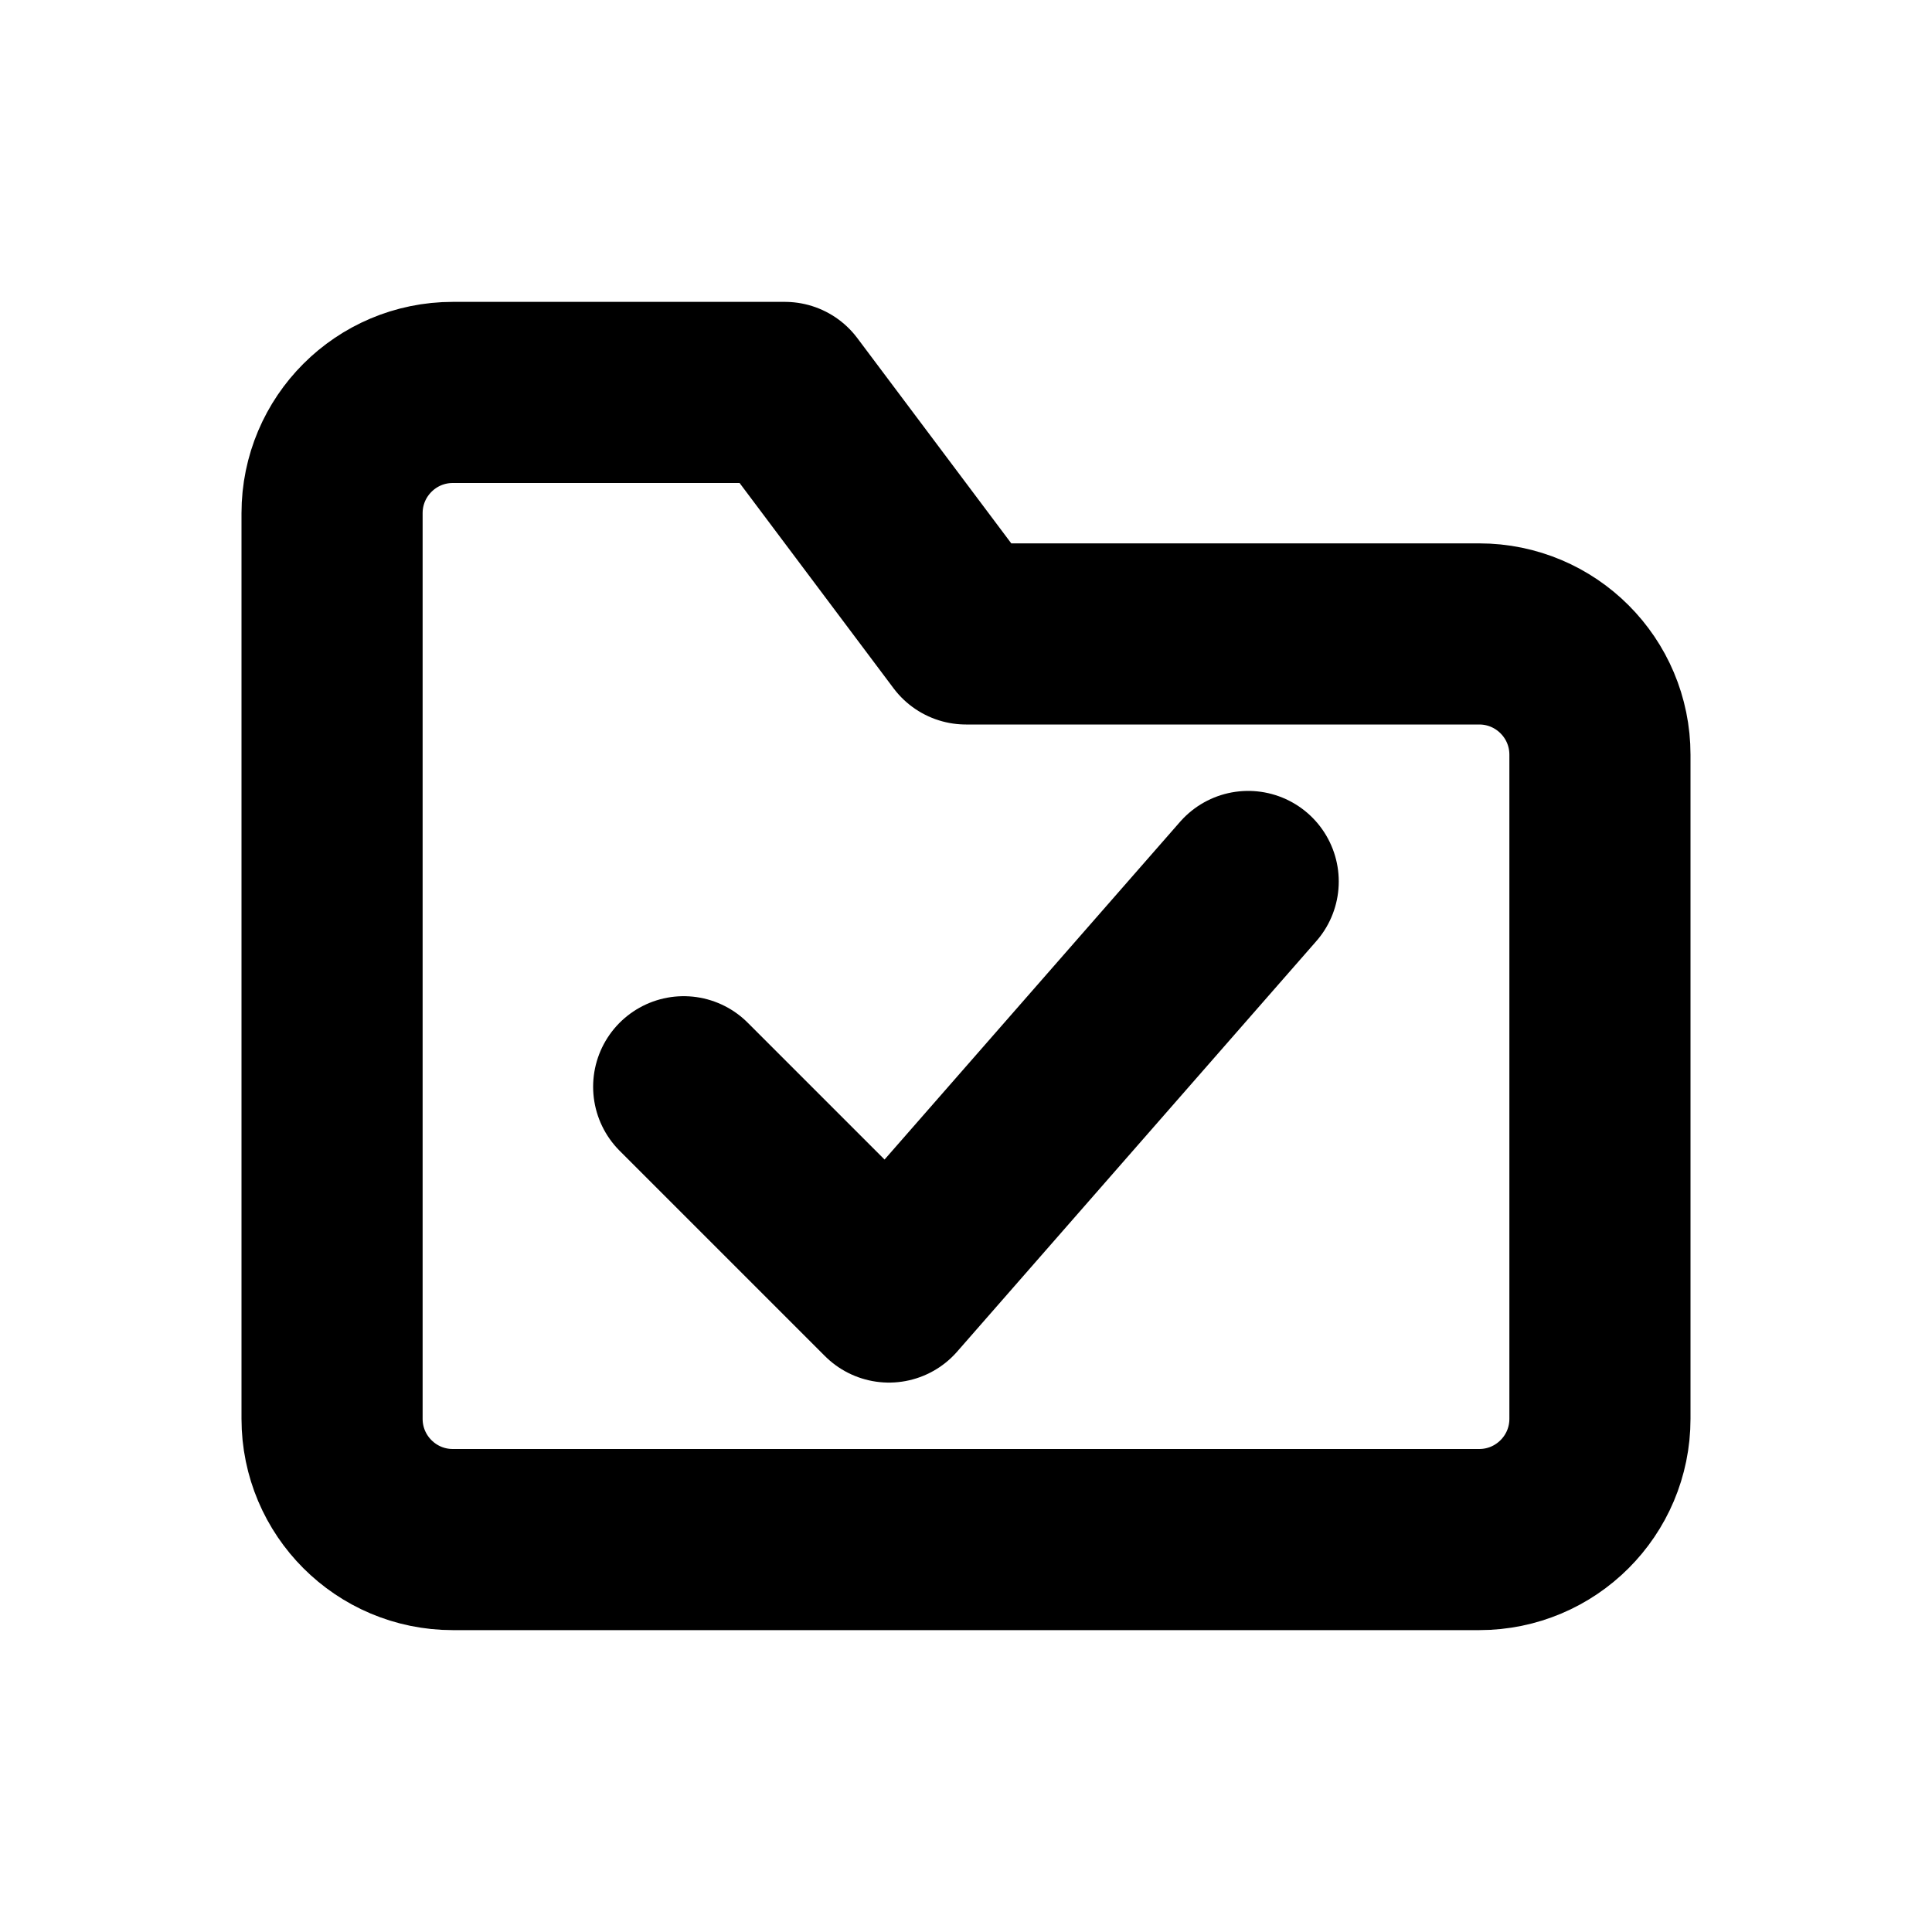
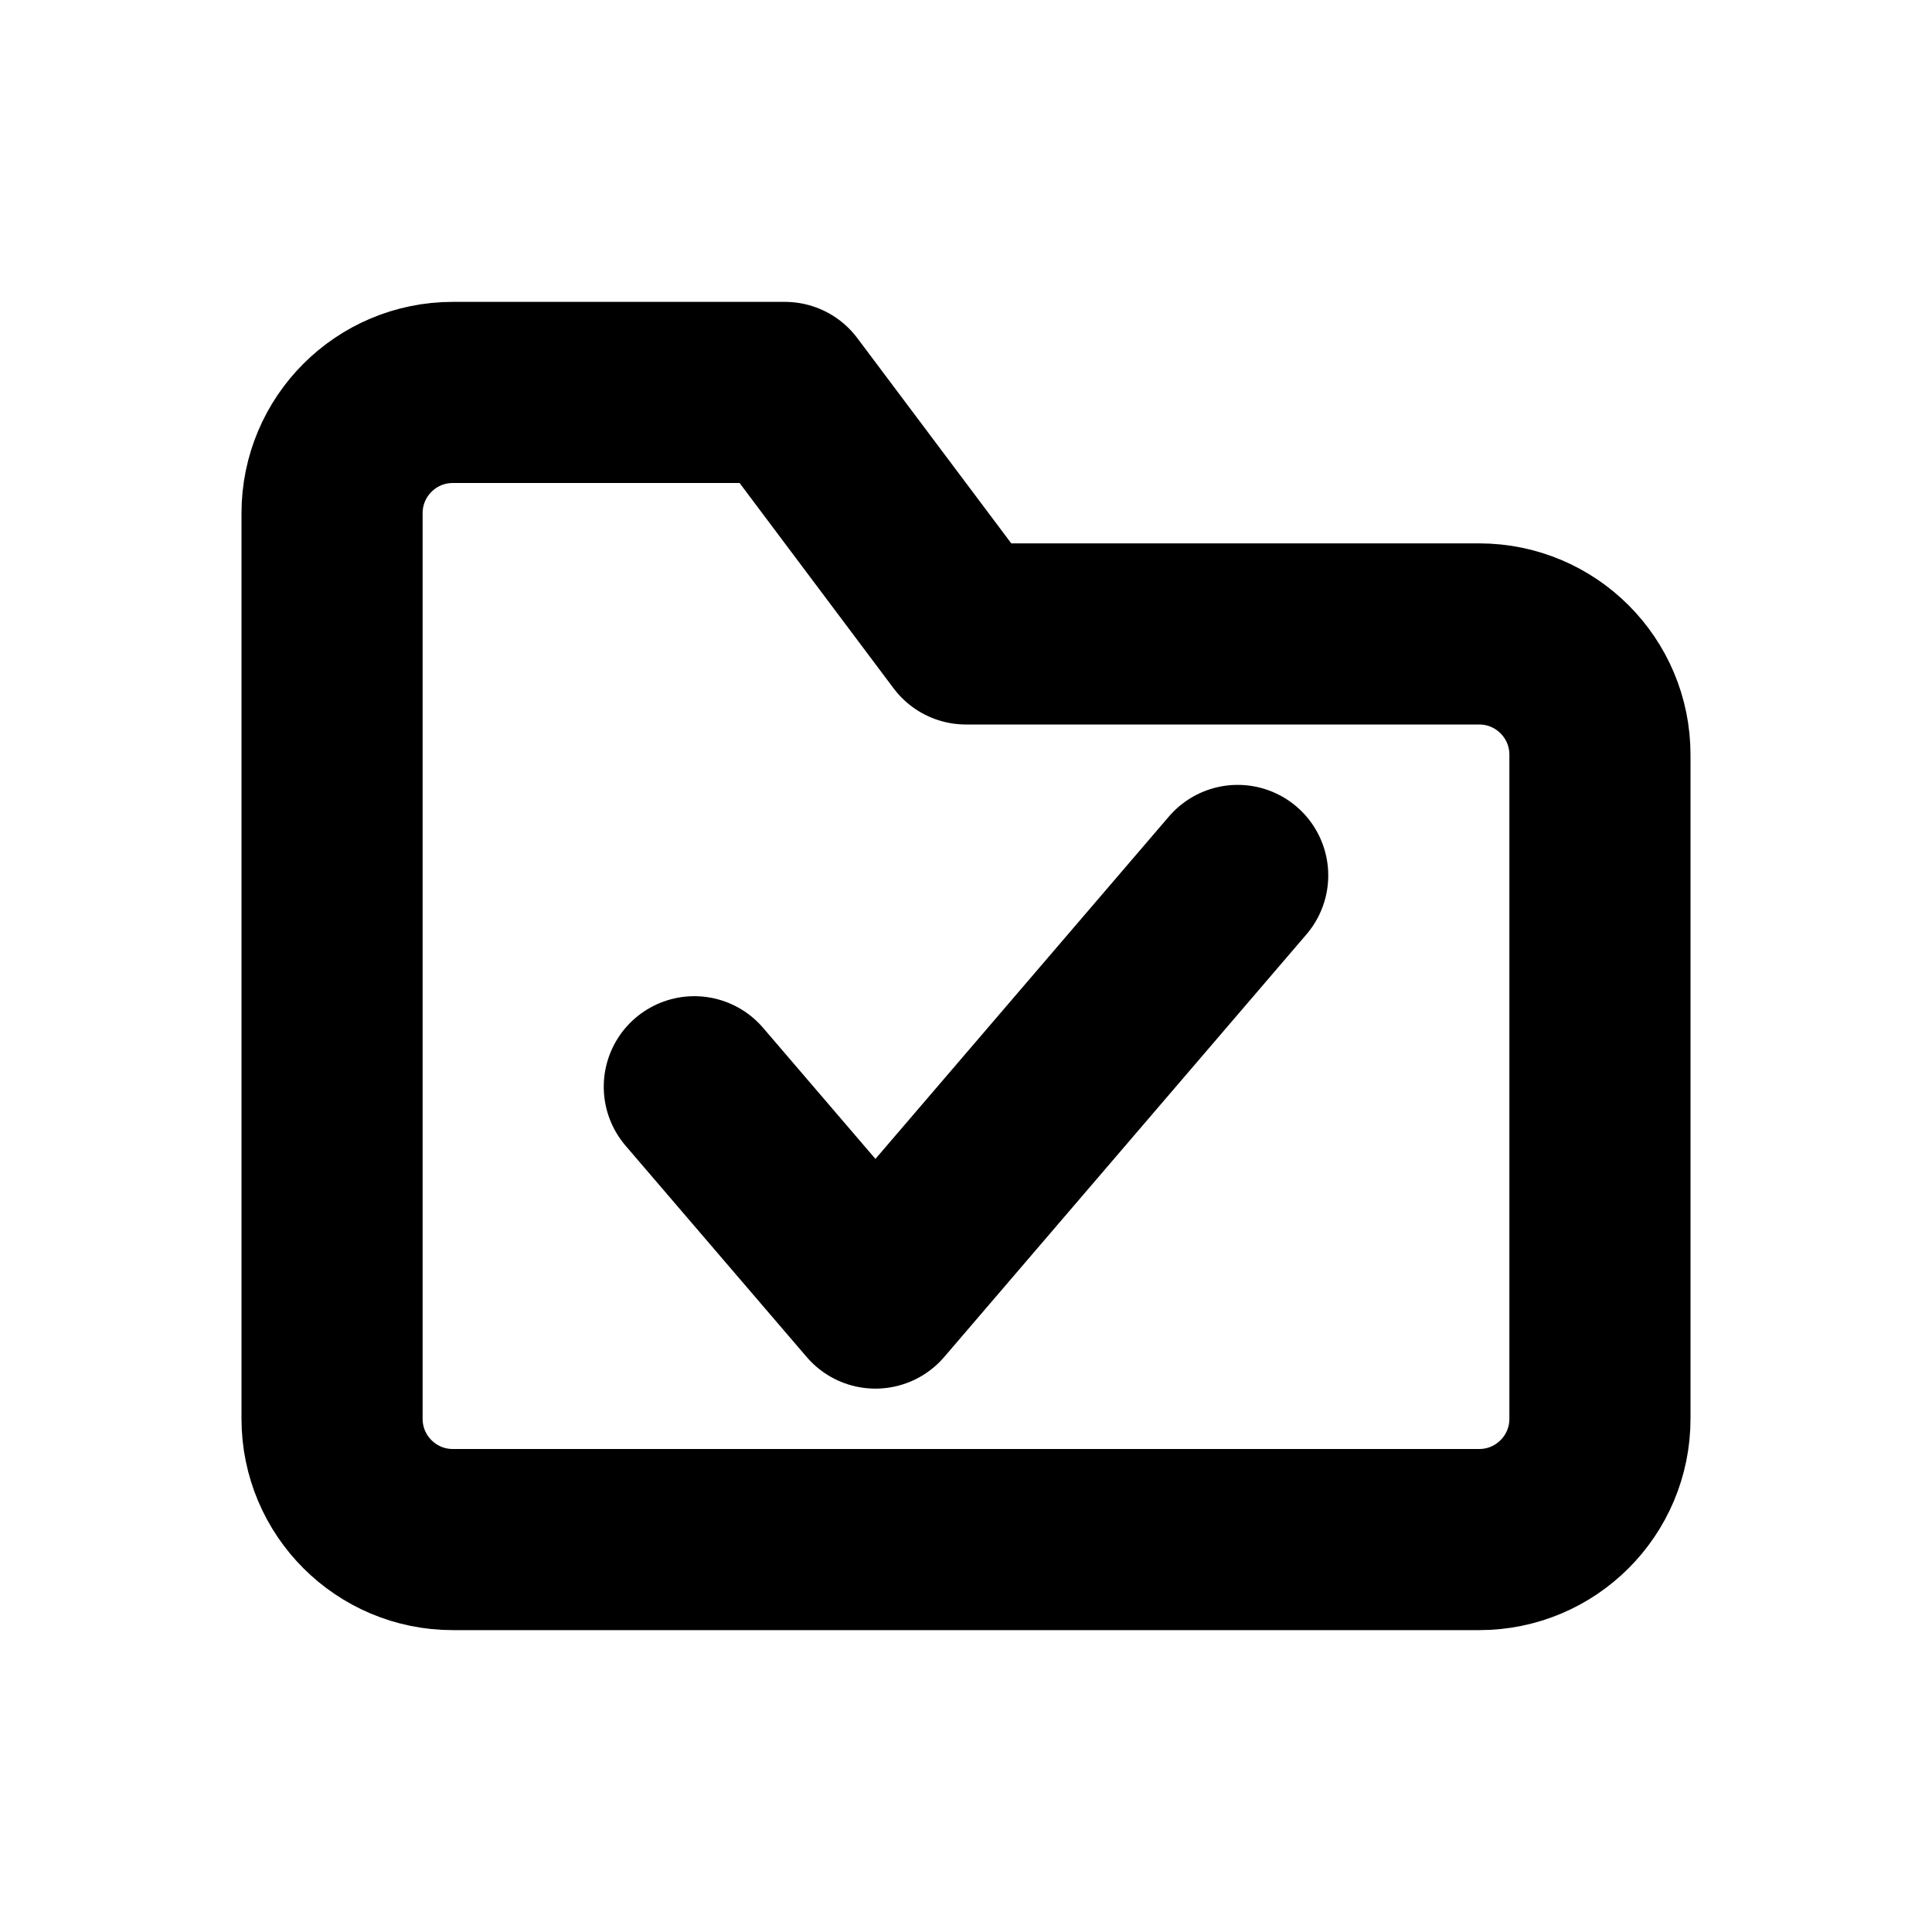
<svg xmlns="http://www.w3.org/2000/svg" width="16" height="16" viewBox="0 0 16 16" fill="none" stroke="currentColor" stroke-width="1.5" stroke-linecap="round" stroke-linejoin="round" aria-hidden="true" focusable="false">
-   <path d="M2.75 5.25v-1a1 1 0 0 1 1-1H6.5L8 5.25h4.25a1 1 0 0 1 1 1v5.5a1 1 0 0 1-1 1h-8.5a1 1 0 0 1-1-1v-6.5Z" />
-   <path d="M5.662 9L7.362 10.7l2.975-3.4" />
+   <path d="M2.75 5.25V4.25A1 1 0 0 1 3.75 3.25H6.5L8 5.25H12.25A1 1 0 0 1 13.25 6.25V11.75A1 1 0 0 1 12.25 12.75H3.75A1 1 0 0 1 2.75 11.75V5.25Z" />
+   <path d="M5.75 9L7.25 10.75 10.25 7.25" />
</svg>
